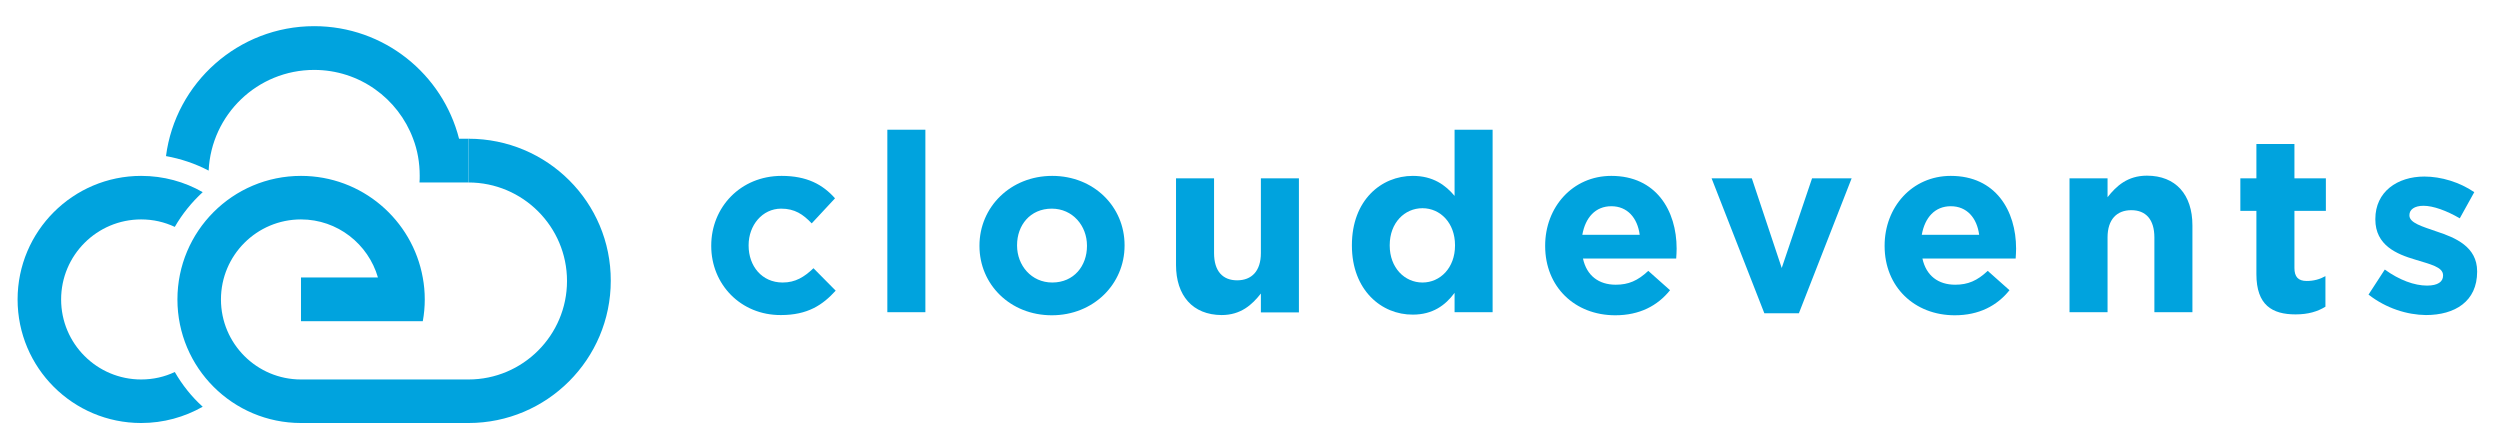
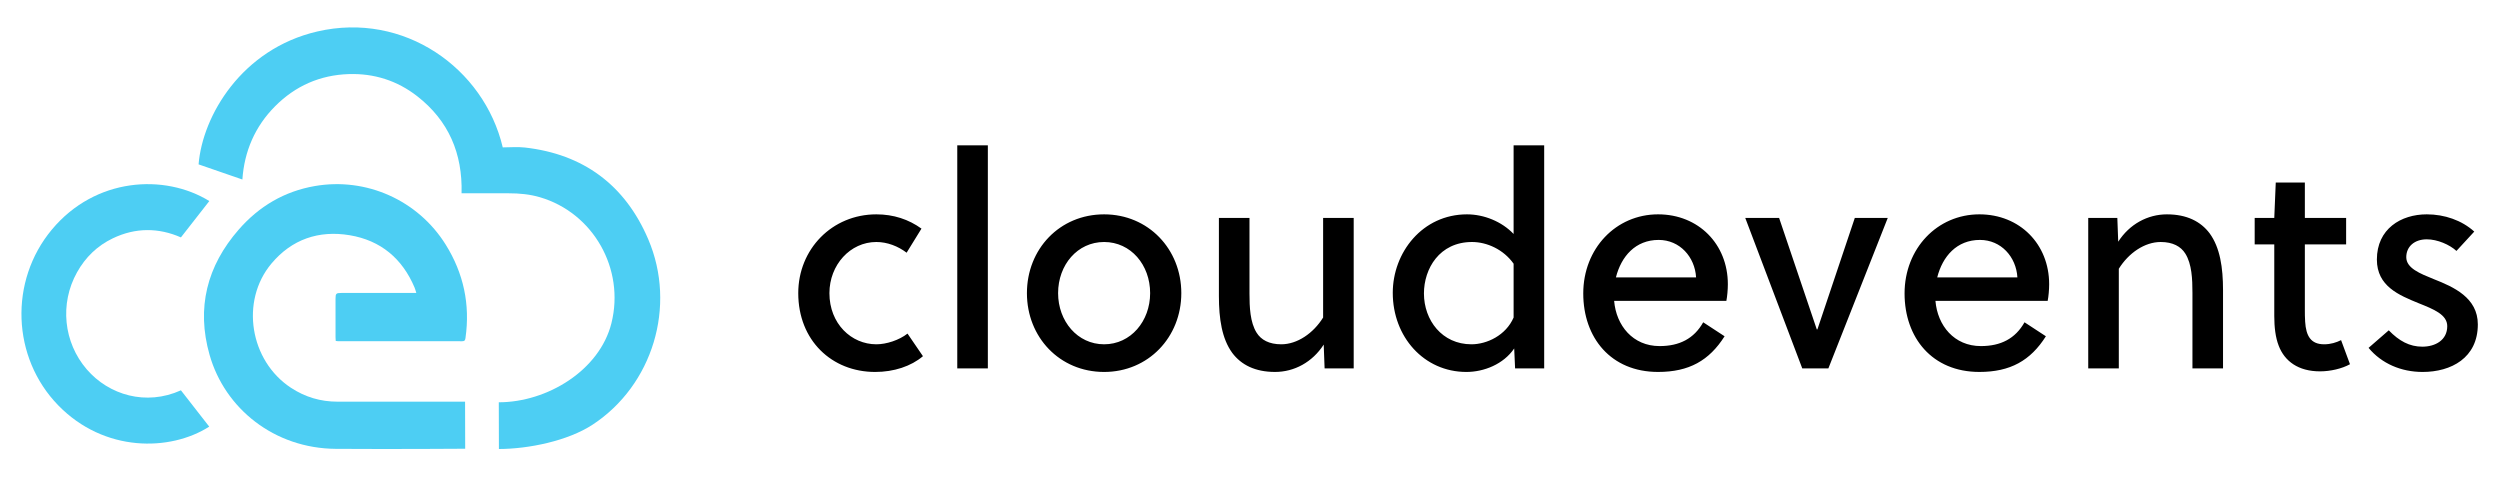
- <svg xmlns="http://www.w3.org/2000/svg" version="1.1" id="Layer_1" x="0px" y="0px" viewBox="0 0 1137.1 202" style="enable-background:new 0 0 1137.1 202;" xml:space="preserve">
+ <svg xmlns="http://www.w3.org/2000/svg" version="1.1" id="Layer_1" x="0px" y="0px" viewBox="0 0 451 87" style="enable-background:new 0 0 451 87;" xml:space="preserve">
  <style type="text/css">
- 	.st0{fill:#00A3DE;}
+ 	.st0{fill:#4DCEF3;}
</style>
-   <g>
-     <path class="st0" d="M79.5,169.2c-4.6,2.2-9.8,3.4-15.3,3.4c-20.1,0-36.4-16.3-36.4-36.4c0-20.1,16.3-36.4,36.4-36.4   c5.5,0,10.6,1.2,15.3,3.4c3.4-5.9,7.7-11.2,12.7-15.8C84,82.7,74.4,80,64.2,80C33.2,80,8,105.2,8,136.2c0,31.1,25.2,56.2,56.2,56.2   c10.2,0,19.7-2.7,28-7.4C87.2,180.5,82.9,175.1,79.5,169.2z" />
-     <path class="st0" d="M142.9,11.9c-34.5,0-63.1,25.8-67.4,59.1c6.7,1.2,13.3,3.4,19.4,6.6c1.2-25.5,22.2-45.8,48-45.8   c20.6,0,38.2,13,45,31.3c2,5.2,3,10.9,3,16.8c0,1,0,2.1-0.1,3.1h10.8h11.5V63.1h-4.3C201.3,33.7,174.7,11.9,142.9,11.9z" />
-     <path class="st0" d="M213.1,63.1l0,19.9c24.7,0,44.8,20.1,44.8,44.8c0,24.7-20.1,44.8-44.8,44.8h-33.3h-42.9   c-20.1,0-36.4-16.3-36.4-36.4c0-20.1,16.3-36.4,36.4-36.4c16.6,0,30.6,11.2,35,26.4h-35v19.9h35h20.4c0.6-3.2,0.9-6.6,0.9-9.9   c0-3.4-0.3-6.7-0.9-9.9C187.6,100,164.6,80,136.9,80c-31.1,0-56.2,25.2-56.2,56.2c0,31.1,25.2,56.2,56.2,56.2h76.2v0   c35.7,0,64.7-29,64.7-64.7C277.9,92,248.9,63.1,213.1,63.1z" />
-   </g>
-   <g>
-     <path class="st0" d="M323.5,111.9v-0.2c0-17.4,13.3-31.7,32-31.7c11.5,0,18.7,3.9,24.3,10.2l-10.6,11.4c-3.9-4.1-7.7-6.7-13.9-6.7   c-8.6,0-14.8,7.6-14.8,16.6v0.2c0,9.3,6,16.8,15.5,16.8c5.8,0,9.8-2.5,14-6.5l10.1,10.2c-5.9,6.5-12.7,11.1-24.9,11.1   C336.9,143.4,323.5,129.3,323.5,111.9z" />
-     <path class="st0" d="M403.6,59h17.3v83h-17.3V59z" />
-     <path class="st0" d="M445.5,111.9v-0.2c0-17.5,14.1-31.7,33.1-31.7c18.9,0,32.9,14,32.9,31.5v0.2c0,17.5-14.1,31.7-33.1,31.7   C459.5,143.4,445.5,129.4,445.5,111.9z M494.4,111.9v-0.2c0-9-6.5-16.8-16-16.8c-9.9,0-15.8,7.6-15.8,16.6v0.2   c0,9,6.5,16.8,16,16.8C488.5,128.5,494.4,120.9,494.4,111.9z" />
-     <path class="st0" d="M534.9,120.5V81.1h17.3v34c0,8.2,3.9,12.4,10.5,12.4c6.6,0,10.8-4.2,10.8-12.4v-34h17.3v61h-17.3v-8.6   c-4,5.1-9.1,9.8-17.9,9.8C542.5,143.2,534.9,134.5,534.9,120.5z" />
-     <path class="st0" d="M614.9,111.7v-0.2c0-20.4,13.3-31.5,27.7-31.5c9.2,0,14.9,4.2,19,9.1V59h17.3v83h-17.3v-8.8   c-4.2,5.7-10,9.9-19,9.9C628.4,143.2,614.9,132,614.9,111.7z M661.8,111.7v-0.2c0-10.1-6.7-16.8-14.8-16.8   c-8.1,0-14.9,6.6-14.9,16.8v0.2c0,10.1,6.8,16.8,14.9,16.8C655.1,128.5,661.8,121.8,661.8,111.7z" />
-     <path class="st0" d="M702.8,111.9v-0.2c0-17.4,12.4-31.7,30.1-31.7c20.4,0,29.7,15.8,29.7,33.1c0,1.4-0.1,3-0.2,4.5H720   c1.7,7.8,7.2,11.9,14.9,11.9c5.8,0,10-1.8,14.8-6.3l9.9,8.8c-5.7,7.1-13.9,11.4-24.9,11.4C716.3,143.4,702.8,130.5,702.8,111.9z    M745.8,106.8c-1-7.7-5.6-13-12.9-13c-7.2,0-11.8,5.1-13.2,13H745.8z" />
-     <path class="st0" d="M778.5,81.1h18.3l13.6,40.8l13.8-40.8h18l-24,61.4h-15.7L778.5,81.1z" />
-     <path class="st0" d="M857.2,111.9v-0.2c0-17.4,12.4-31.7,30.1-31.7c20.4,0,29.7,15.8,29.7,33.1c0,1.4-0.1,3-0.2,4.5h-42.4   c1.7,7.8,7.2,11.9,14.9,11.9c5.8,0,10-1.8,14.8-6.3l9.9,8.8c-5.7,7.1-13.9,11.4-24.9,11.4C870.8,143.4,857.2,130.5,857.2,111.9z    M900.2,106.8c-1-7.7-5.6-13-12.9-13c-7.2,0-11.8,5.1-13.2,13H900.2z" />
-     <path class="st0" d="M941.3,81.1h17.3v8.6c4-5.1,9.1-9.8,17.9-9.8c13.1,0,20.7,8.6,20.7,22.6V142h-17.3v-34   c0-8.2-3.9-12.4-10.5-12.4c-6.6,0-10.8,4.2-10.8,12.4v34h-17.3V81.1z" />
-     <path class="st0" d="M1026.3,124.7V95.9h-7.3V81.1h7.3V65.5h17.3v15.6h14.3v14.8h-14.3v26c0,4,1.7,5.9,5.6,5.9c3.2,0,6-0.8,8.5-2.2   v13.9c-3.6,2.2-7.8,3.5-13.6,3.5C1033.5,143,1026.3,138.8,1026.3,124.7z" />
-     <path class="st0" d="M1077.3,134l7.4-11.4c6.6,4.8,13.5,7.3,19.2,7.3c5,0,7.3-1.8,7.3-4.5v-0.2c0-3.8-5.9-5-12.6-7.1   c-8.5-2.5-18.2-6.5-18.2-18.3v-0.2c0-12.4,10-19.3,22.3-19.3c7.7,0,16.1,2.6,22.7,7.1l-6.6,11.9c-6-3.5-12.1-5.7-16.5-5.7   c-4.2,0-6.4,1.8-6.4,4.2v0.2c0,3.4,5.8,5,12.4,7.3c8.5,2.8,18.4,6.9,18.4,18.1v0.2c0,13.5-10.1,19.7-23.3,19.7   C1094.9,143.2,1085.4,140.3,1077.3,134z" />
+   <g id="cloudevents-transparent-horizontal">
+     <g id="text" transform="translate(154, 42)">
+       <path id="cloudevents" d="M9.715,18.18l2.785,4.077c-2.142,1.824-5.249,2.843-8.623,2.843    c-7.82,0-13.872-5.686-13.872-14.216c0-7.939,6.106-14.216,14.087-14.216    c3.107,0,5.838,0.912,8.141,2.575L9.554,3.588    c-1.553-1.18-3.481-1.931-5.463-1.931c-4.713,0-8.463,4.131-8.463,9.227    c0,5.525,3.964,9.227,8.463,9.227C5.912,20.111,8.215,19.36,9.715,18.18z     M24.208-15.778v40.234h-5.517v-40.234H24.208z M45.183-3.332    c7.981,0,13.926,6.276,13.926,14.216s-5.945,14.216-13.926,14.216    c-8.034,0-13.926-6.276-13.926-14.216S37.149-3.332,45.183-3.332z M53.485,10.884    c0-5.096-3.481-9.227-8.302-9.227s-8.302,4.131-8.302,9.227    c0,5.043,3.481,9.227,8.302,9.227S53.485,15.927,53.485,10.884z M90.207,24.456    h-5.249l-0.161-4.292c-2.035,3.165-5.303,4.935-8.784,4.935    c-3.589,0-6.106-1.287-7.713-3.433c-1.875-2.575-2.41-6.169-2.41-10.246    V-2.688h5.517v13.626c0,2.468,0.107,5.204,1.285,7.081    c0.803,1.287,2.25,2.092,4.446,2.092c2.892,0,5.785-1.985,7.552-4.828V-2.688    h5.517V24.456z M124.571-15.778v40.234h-5.249l-0.161-3.594    c-1.928,2.843-5.463,4.238-8.623,4.238c-7.659,0-13.283-6.33-13.283-14.27    c0-7.296,5.356-14.162,13.39-14.162c3.053,0,6.267,1.287,8.409,3.541v-15.986    H124.571z M119.055,5.573c-1.821-2.575-4.821-3.916-7.499-3.916    c-5.892,0-8.677,4.828-8.677,9.281c0,4.828,3.267,9.173,8.57,9.173    c2.785,0,6.213-1.609,7.606-4.828V5.573z M137.19,12.279    c0.375,4.453,3.374,8.154,8.195,8.154c3.589,0,6.213-1.341,7.874-4.292    l3.856,2.521c-2.785,4.399-6.427,6.437-11.998,6.437    c-8.516,0-13.497-6.169-13.497-14.162c0-8.1,5.892-14.27,13.497-14.27    c7.284,0,12.587,5.365,12.587,12.607c0,0.966-0.107,2.199-0.268,3.004H137.19z     M151.973,8.041c-0.214-3.702-2.946-6.759-6.749-6.759    c-4.178,0-6.749,2.95-7.713,6.759H151.973z M180.607-2.688h5.945l-10.712,27.144    h-4.713l-10.284-27.144h6.106l6.802,20.117h0.107L180.607-2.688z M195.154,12.279    c0.375,4.453,3.374,8.154,8.195,8.154c3.589,0,6.213-1.341,7.874-4.292    l3.856,2.521c-2.785,4.399-6.427,6.437-11.998,6.437    c-8.516,0-13.497-6.169-13.497-14.162c0-8.1,5.892-14.27,13.497-14.27    c7.284,0,12.587,5.365,12.587,12.607c0,0.966-0.107,2.199-0.268,3.004H195.154z     M209.937,8.041c-0.214-3.702-2.946-6.759-6.749-6.759    c-4.178,0-6.749,2.95-7.713,6.759H209.937z M222.717-2.688h5.249l0.161,4.292    c2.035-3.165,5.303-4.935,8.784-4.935c3.589,0,6.106,1.287,7.713,3.433    c1.875,2.575,2.41,6.169,2.41,10.246v14.109h-5.517V10.83    c0-2.468-0.107-5.204-1.285-7.081c-0.803-1.287-2.25-2.092-4.446-2.092    c-2.892,0-5.785,1.985-7.552,4.828v17.971h-5.517V-2.688z M269.24,2.086h-7.445    v11.802c0,0.697,0,1.341,0.054,2.146c0.161,2.575,1.018,4.077,3.428,4.077    c1.178,0,2.196-0.322,3.053-0.751l1.607,4.345    c-1.446,0.805-3.535,1.287-5.41,1.287c-3.91,0-6.374-1.824-7.445-4.613    c-0.589-1.502-0.803-3.38-0.803-5.365V2.086h-3.535v-4.774h3.535l0.268-6.384    h5.249v6.384h7.445V2.086z M292.357-0.221l-3.214,3.487    c-1.232-1.127-3.428-2.092-5.356-2.092c-2.196,0-3.696,1.287-3.696,3.219    c0,1.985,2.464,2.95,4.981,3.97C288.608,9.757,293,11.689,293,16.517    c0,6.062-4.821,8.583-9.962,8.583c-3.856,0-7.391-1.502-9.748-4.345l3.642-3.165    c1.875,1.931,3.749,2.95,6.052,2.95c2.357,0,4.499-1.18,4.499-3.702    c0-2.092-2.464-3.058-5.142-4.131c-3.535-1.448-7.552-3.058-7.552-7.886    c0-5.525,4.338-8.154,8.998-8.154C287.001-3.332,290.108-2.259,292.357-0.221z" />
+     </g>
+     <g id="icon" transform="translate(33, 24)">
+       <path id="Fill-1" class="st0" d="M56.982,48.571c8.72,0,18.193-5.748,20.323-14.279    c2.445-9.796-3.285-19.891-12.9-22.71c-1.839-0.539-3.728-0.715-5.639-0.712    c-2.808,0.005-5.616,0.001-8.5,0.001c0.196-7.181-2.335-13.108-8.008-17.521    c-3.617-2.814-7.782-4.131-12.34-3.984c-5.164,0.166-9.623,2.119-13.286,5.798    c-3.653,3.669-5.56,8.157-5.906,13.22C8.069,7.466,5.468,6.566,2.825,5.653    c0.704-8.739,7.758-20.809,21.43-23.977    c15.596-3.614,30.05,6.577,33.442,20.913c1.296,0,2.645-0.128,3.963,0.02    c10.587,1.189,18.096,6.759,22.282,16.552c5.172,12.1,0.778,26.351-10.021,33.439    C69.432,55.546,62.344,56.988,57.003,57" />
+       <path id="Fill-3" class="st0" d="M50.92,56.95c0,0-12.802,0.096-23.337,0.022    C16.502,56.894,7.563,49.734,4.802,40    c-2.398-8.452-0.473-16.025,5.287-22.609c3.665-4.189,8.212-6.874,13.712-7.829    c9.274-1.61,18.608,2.56,23.604,10.569c3.225,5.17,4.433,10.792,3.568,16.849    c-0.054,0.379-0.142,0.58-0.588,0.579c-7.483-0.012-14.965-0.009-22.447-0.011    c-0.105,0-0.211-0.023-0.372-0.042c-0.013-0.226-0.035-0.437-0.035-0.649    c-0.002-2.322-0.003-4.644-0.001-6.966c0.001-0.942,0.103-1.041,1.057-1.041    c4.21-0,8.42-0,12.631-0c0.26,0,0.519,0,0.885,0    c-0.119-0.373-0.191-0.683-0.314-0.972c-2.215-5.245-6.112-8.505-11.689-9.44    c-5.591-0.937-10.473,0.729-14.146,5.125    c-5.648,6.761-3.88,17.528,3.533,22.393c2.553,1.676,5.345,2.508,8.4,2.505    c10.427-0.011,23.012-0.002,23.012-0.002L50.92,56.95" />
+       <path id="Fill-4" class="st0" d="M-0.362,46.413c1.737,2.228,3.427,4.396,5.107,6.551    c-7.055,4.503-18.949,4.678-27.242-3.844c-8.371-8.603-8.893-22.412-1.147-31.704    C-15.789,7.994-3.307,7.301,4.762,12.269c-1.679,2.149-3.367,4.31-5.124,6.558    c-3.989-1.754-8.167-1.814-12.299,0.172c-2.778,1.335-4.923,3.404-6.444,6.129    c-3.149,5.643-2.444,12.637,1.76,17.51C-13.348,47.27-6.66,49.257-0.362,46.413    " />
+     </g>
  </g>
</svg>
